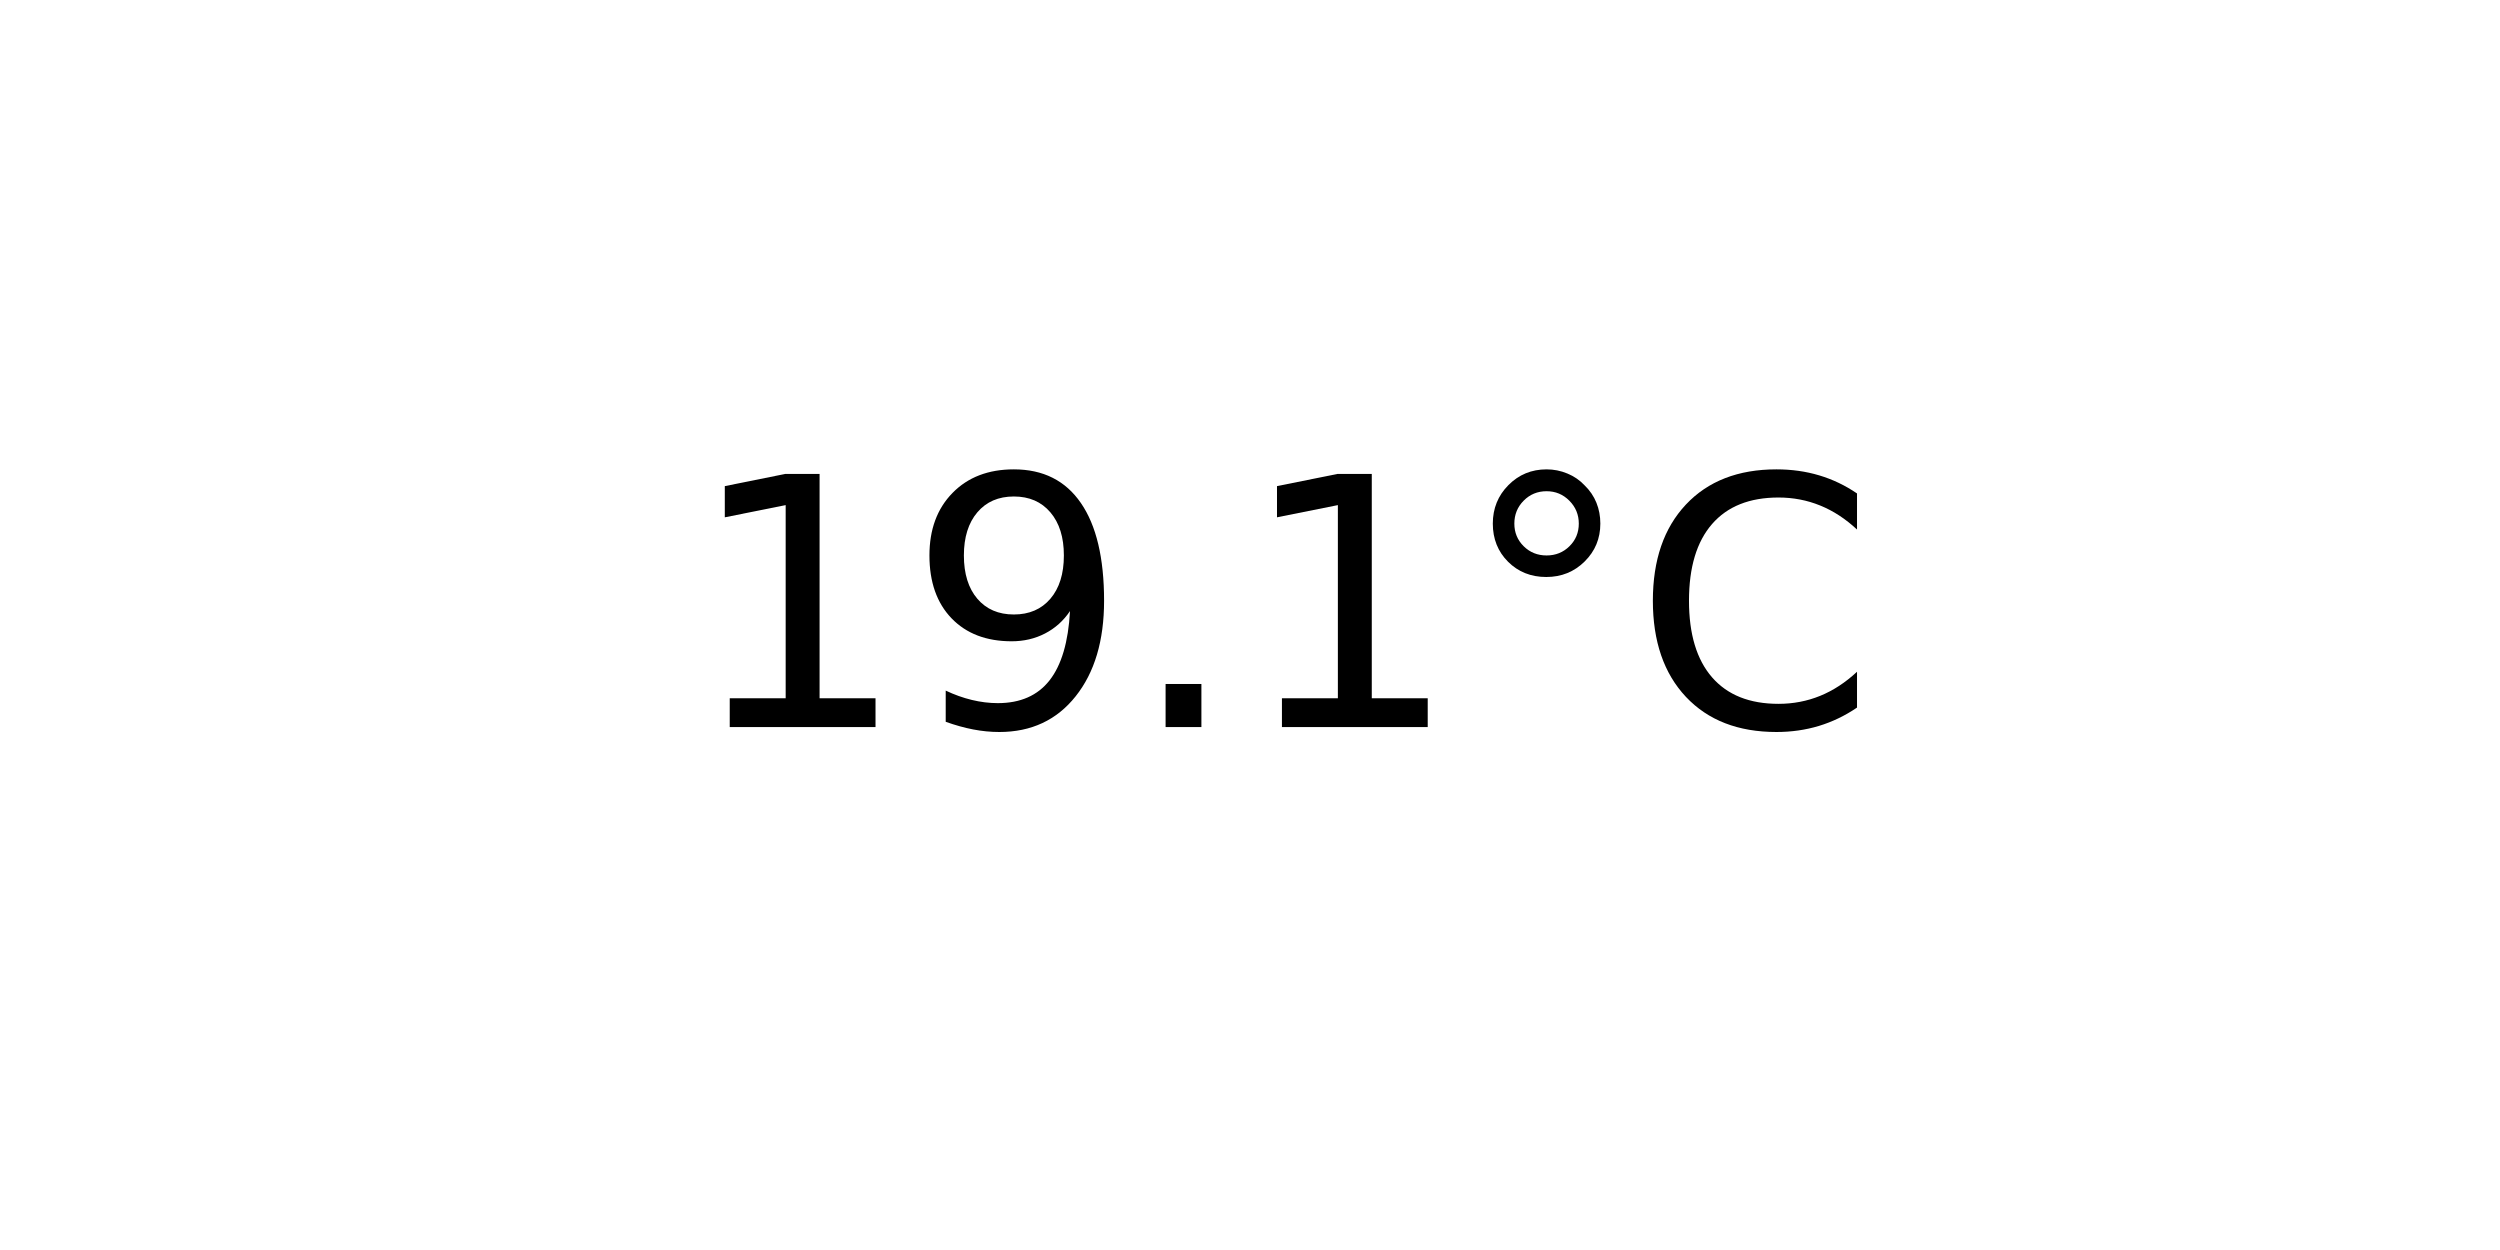
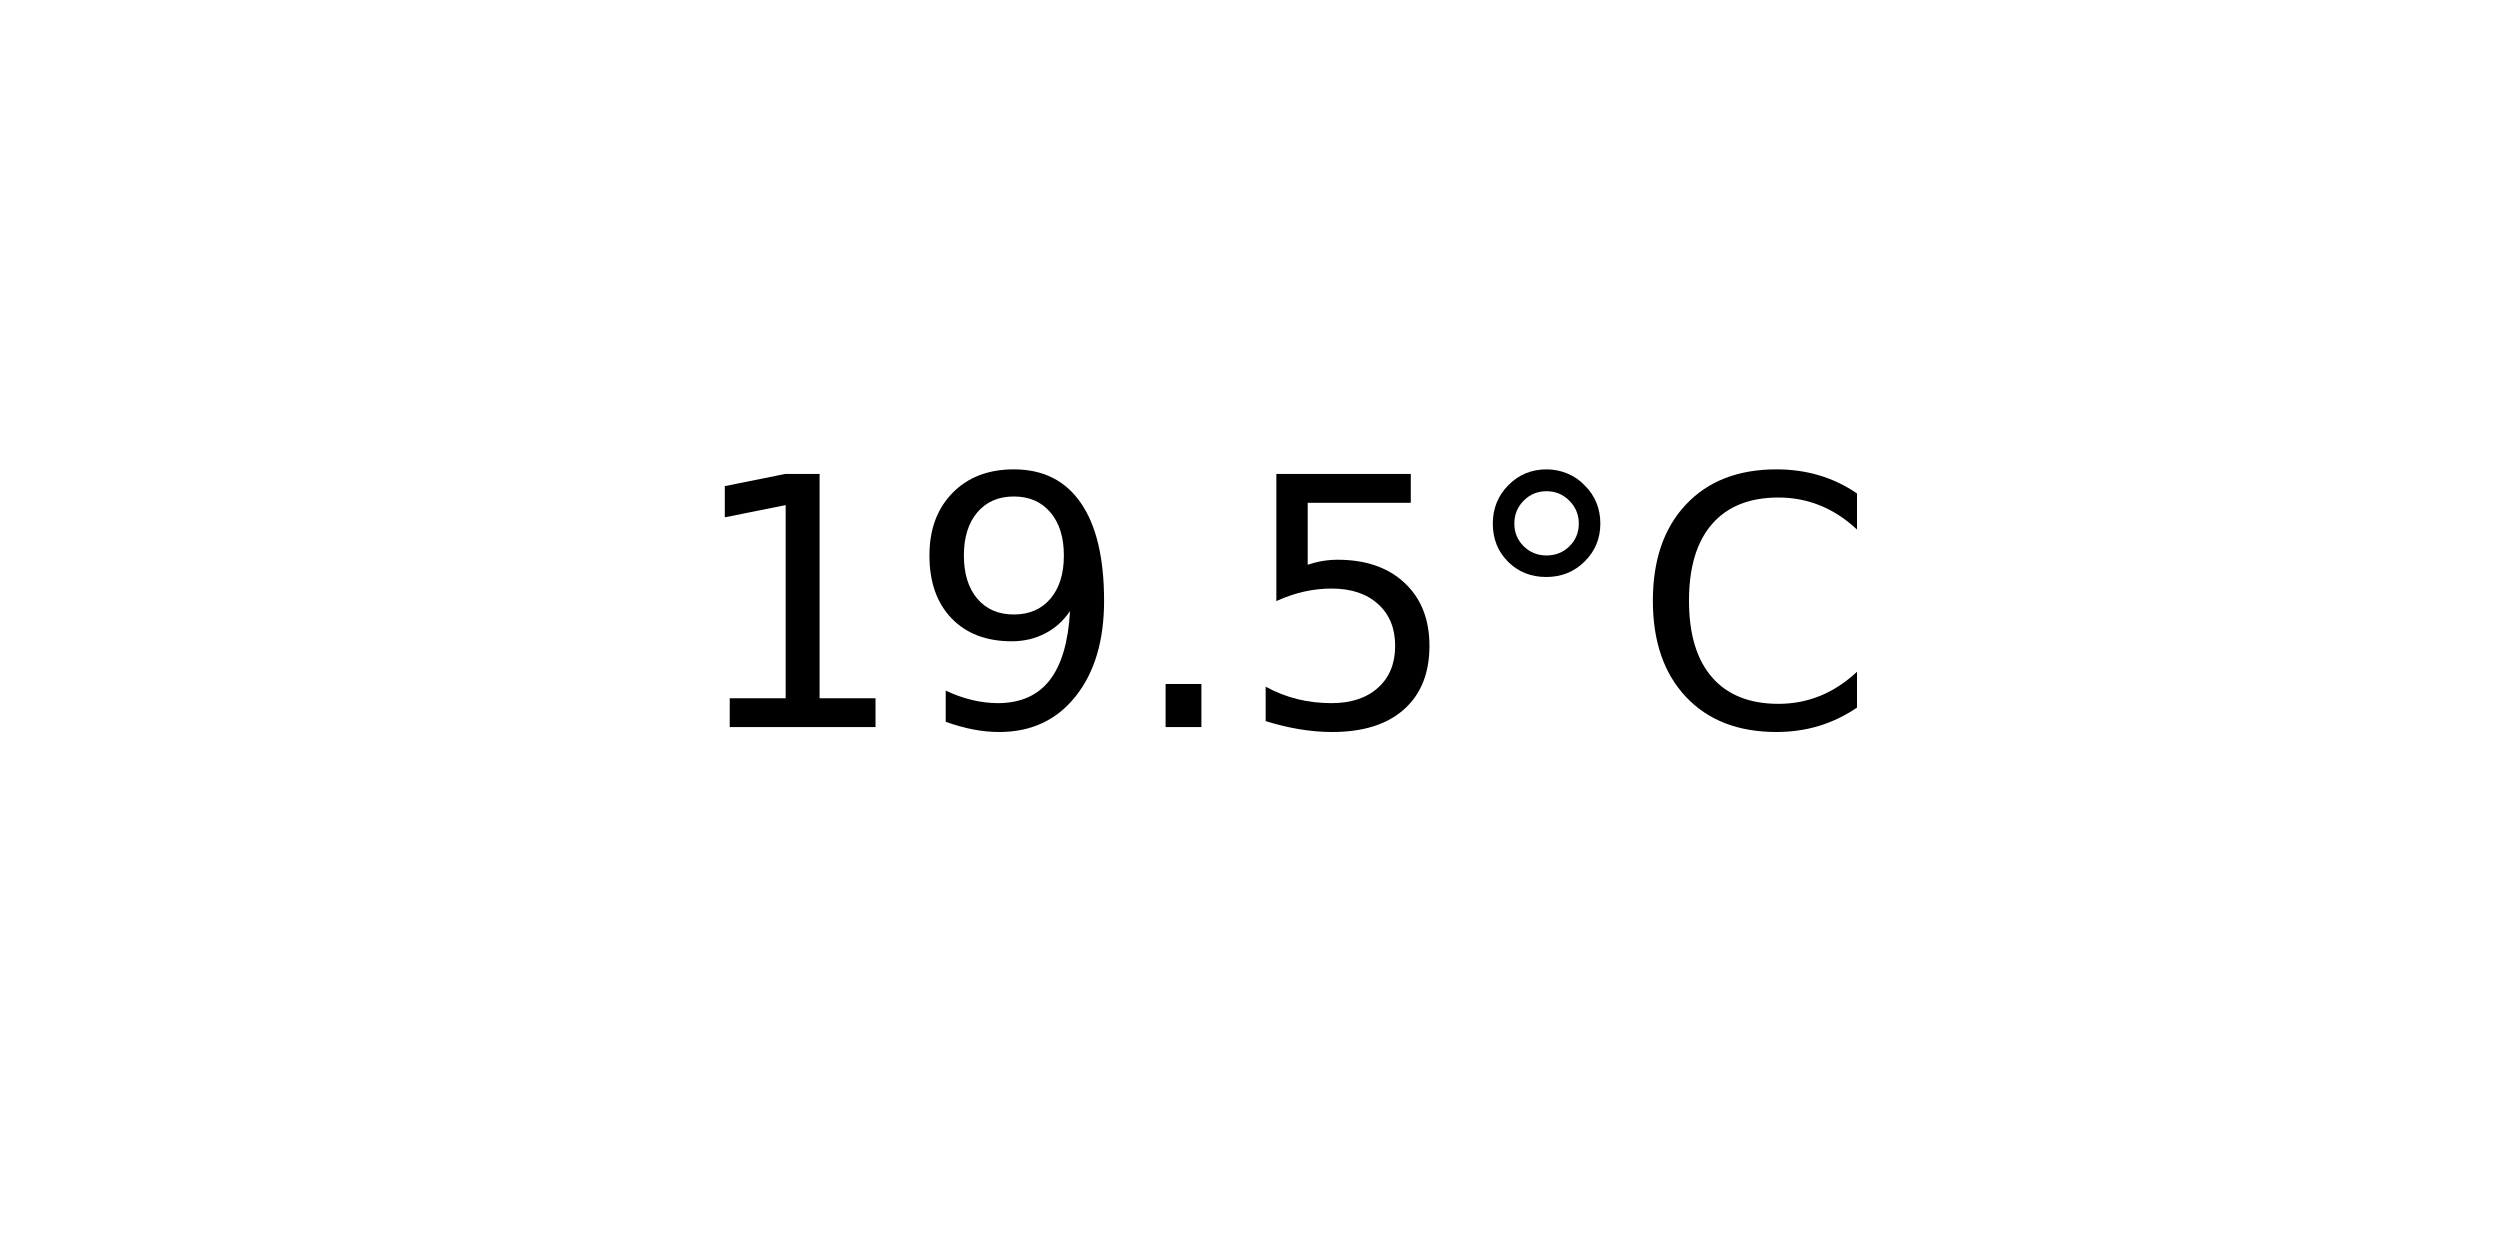
<svg xmlns="http://www.w3.org/2000/svg" xmlns:xlink="http://www.w3.org/1999/xlink" width="72pt" height="36pt" viewBox="0 0 72 36" version="1.1">
  <defs>
    <style type="text/css">*{stroke-linejoin: round; stroke-linecap: butt}</style>
  </defs>
  <g id="figure_1">
    <g id="axes_1">
      <g id="text_1">
        <g transform="translate(19.77578 20.93937) scale(0.1 -0.1)">
          <defs>
            <path id="DejaVuSans-31" d="M 794 531  L 1825 531  L 1825 4091  L 703 3866  L 703 4441  L 1819 4666  L 2450 4666  L 2450 531  L 3481 531  L 3481 0  L 794 0  L 794 531  z " transform="scale(0.015625)" />
            <path id="DejaVuSans-39" d="M 703 97  L 703 672  Q 941 559 1184 500  Q 1428 441 1663 441  Q 2288 441 2617 861  Q 2947 1281 2994 2138  Q 2813 1869 2534 1725  Q 2256 1581 1919 1581  Q 1219 1581 811 2004  Q 403 2428 403 3163  Q 403 3881 828 4315  Q 1253 4750 1959 4750  Q 2769 4750 3195 4129  Q 3622 3509 3622 2328  Q 3622 1225 3098 567  Q 2575 -91 1691 -91  Q 1453 -91 1209 -44  Q 966 3 703 97  z M 1959 2075  Q 2384 2075 2632 2365  Q 2881 2656 2881 3163  Q 2881 3666 2632 3958  Q 2384 4250 1959 4250  Q 1534 4250 1286 3958  Q 1038 3666 1038 3163  Q 1038 2656 1286 2365  Q 1534 2075 1959 2075  z " transform="scale(0.015625)" />
            <path id="DejaVuSans-2e" d="M 684 794  L 1344 794  L 1344 0  L 684 0  L 684 794  z " transform="scale(0.015625)" />
+             <path id="DejaVuSans-35" d="M 691 4666  L 3169 4666  L 3169 4134  L 1269 4134  L 1269 2991  Q 1406 3038 1543 3061  Q 1681 3084 1819 3084  Q 2600 3084 3056 2656  Q 3513 2228 3513 1497  Q 3513 744 3044 326  Q 2575 -91 1722 -91  Q 1428 -91 1123 -41  Q 819 9 494 109  L 494 744  Q 775 591 1075 516  Q 1375 441 1709 441  Q 2250 441 2565 725  Q 2881 1009 2881 1497  Q 2881 1984 2565 2268  Q 2250 2553 1709 2553  Q 1456 2553 1204 2497  Q 953 2441 691 2322  L 691 4666  z " transform="scale(0.015625)" />
            <path id="DejaVuSans-b0" d="M 1600 4347  Q 1350 4347 1178 4173  Q 1006 4000 1006 3750  Q 1006 3503 1178 3333  Q 1350 3163 1600 3163  Q 1850 3163 2022 3333  Q 2194 3503 2194 3750  Q 2194 3997 2020 4172  Q 1847 4347 1600 4347  z M 1600 4750  Q 1800 4750 1984 4673  Q 2169 4597 2303 4453  Q 2447 4313 2519 4134  Q 2591 3956 2591 3750  Q 2591 3338 2302 3052  Q 2013 2766 1594 2766  Q 1172 2766 890 3047  Q 609 3328 609 3750  Q 609 4169 896 4459  Q 1184 4750 1600 4750  z " transform="scale(0.015625)" />
            <path id="DejaVuSans-43" d="M 4122 4306  L 4122 3641  Q 3803 3938 3442 4084  Q 3081 4231 2675 4231  Q 1875 4231 1450 3742  Q 1025 3253 1025 2328  Q 1025 1406 1450 917  Q 1875 428 2675 428  Q 3081 428 3442 575  Q 3803 722 4122 1019  L 4122 359  Q 3791 134 3420 21  Q 3050 -91 2638 -91  Q 1578 -91 968 557  Q 359 1206 359 2328  Q 359 3453 968 4101  Q 1578 4750 2638 4750  Q 3056 4750 3426 4639  Q 3797 4528 4122 4306  z " transform="scale(0.015625)" />
          </defs>
          <use xlink:href="#DejaVuSans-31" />
          <use xlink:href="#DejaVuSans-39" x="63.623" />
          <use xlink:href="#DejaVuSans-2e" x="127.246" />
-           <use xlink:href="#DejaVuSans-31" x="159.033" />
+           <use xlink:href="#DejaVuSans-35" x="159.033" />
          <use xlink:href="#DejaVuSans-b0" x="222.656" />
          <use xlink:href="#DejaVuSans-43" x="272.656" />
        </g>
      </g>
    </g>
  </g>
</svg>
